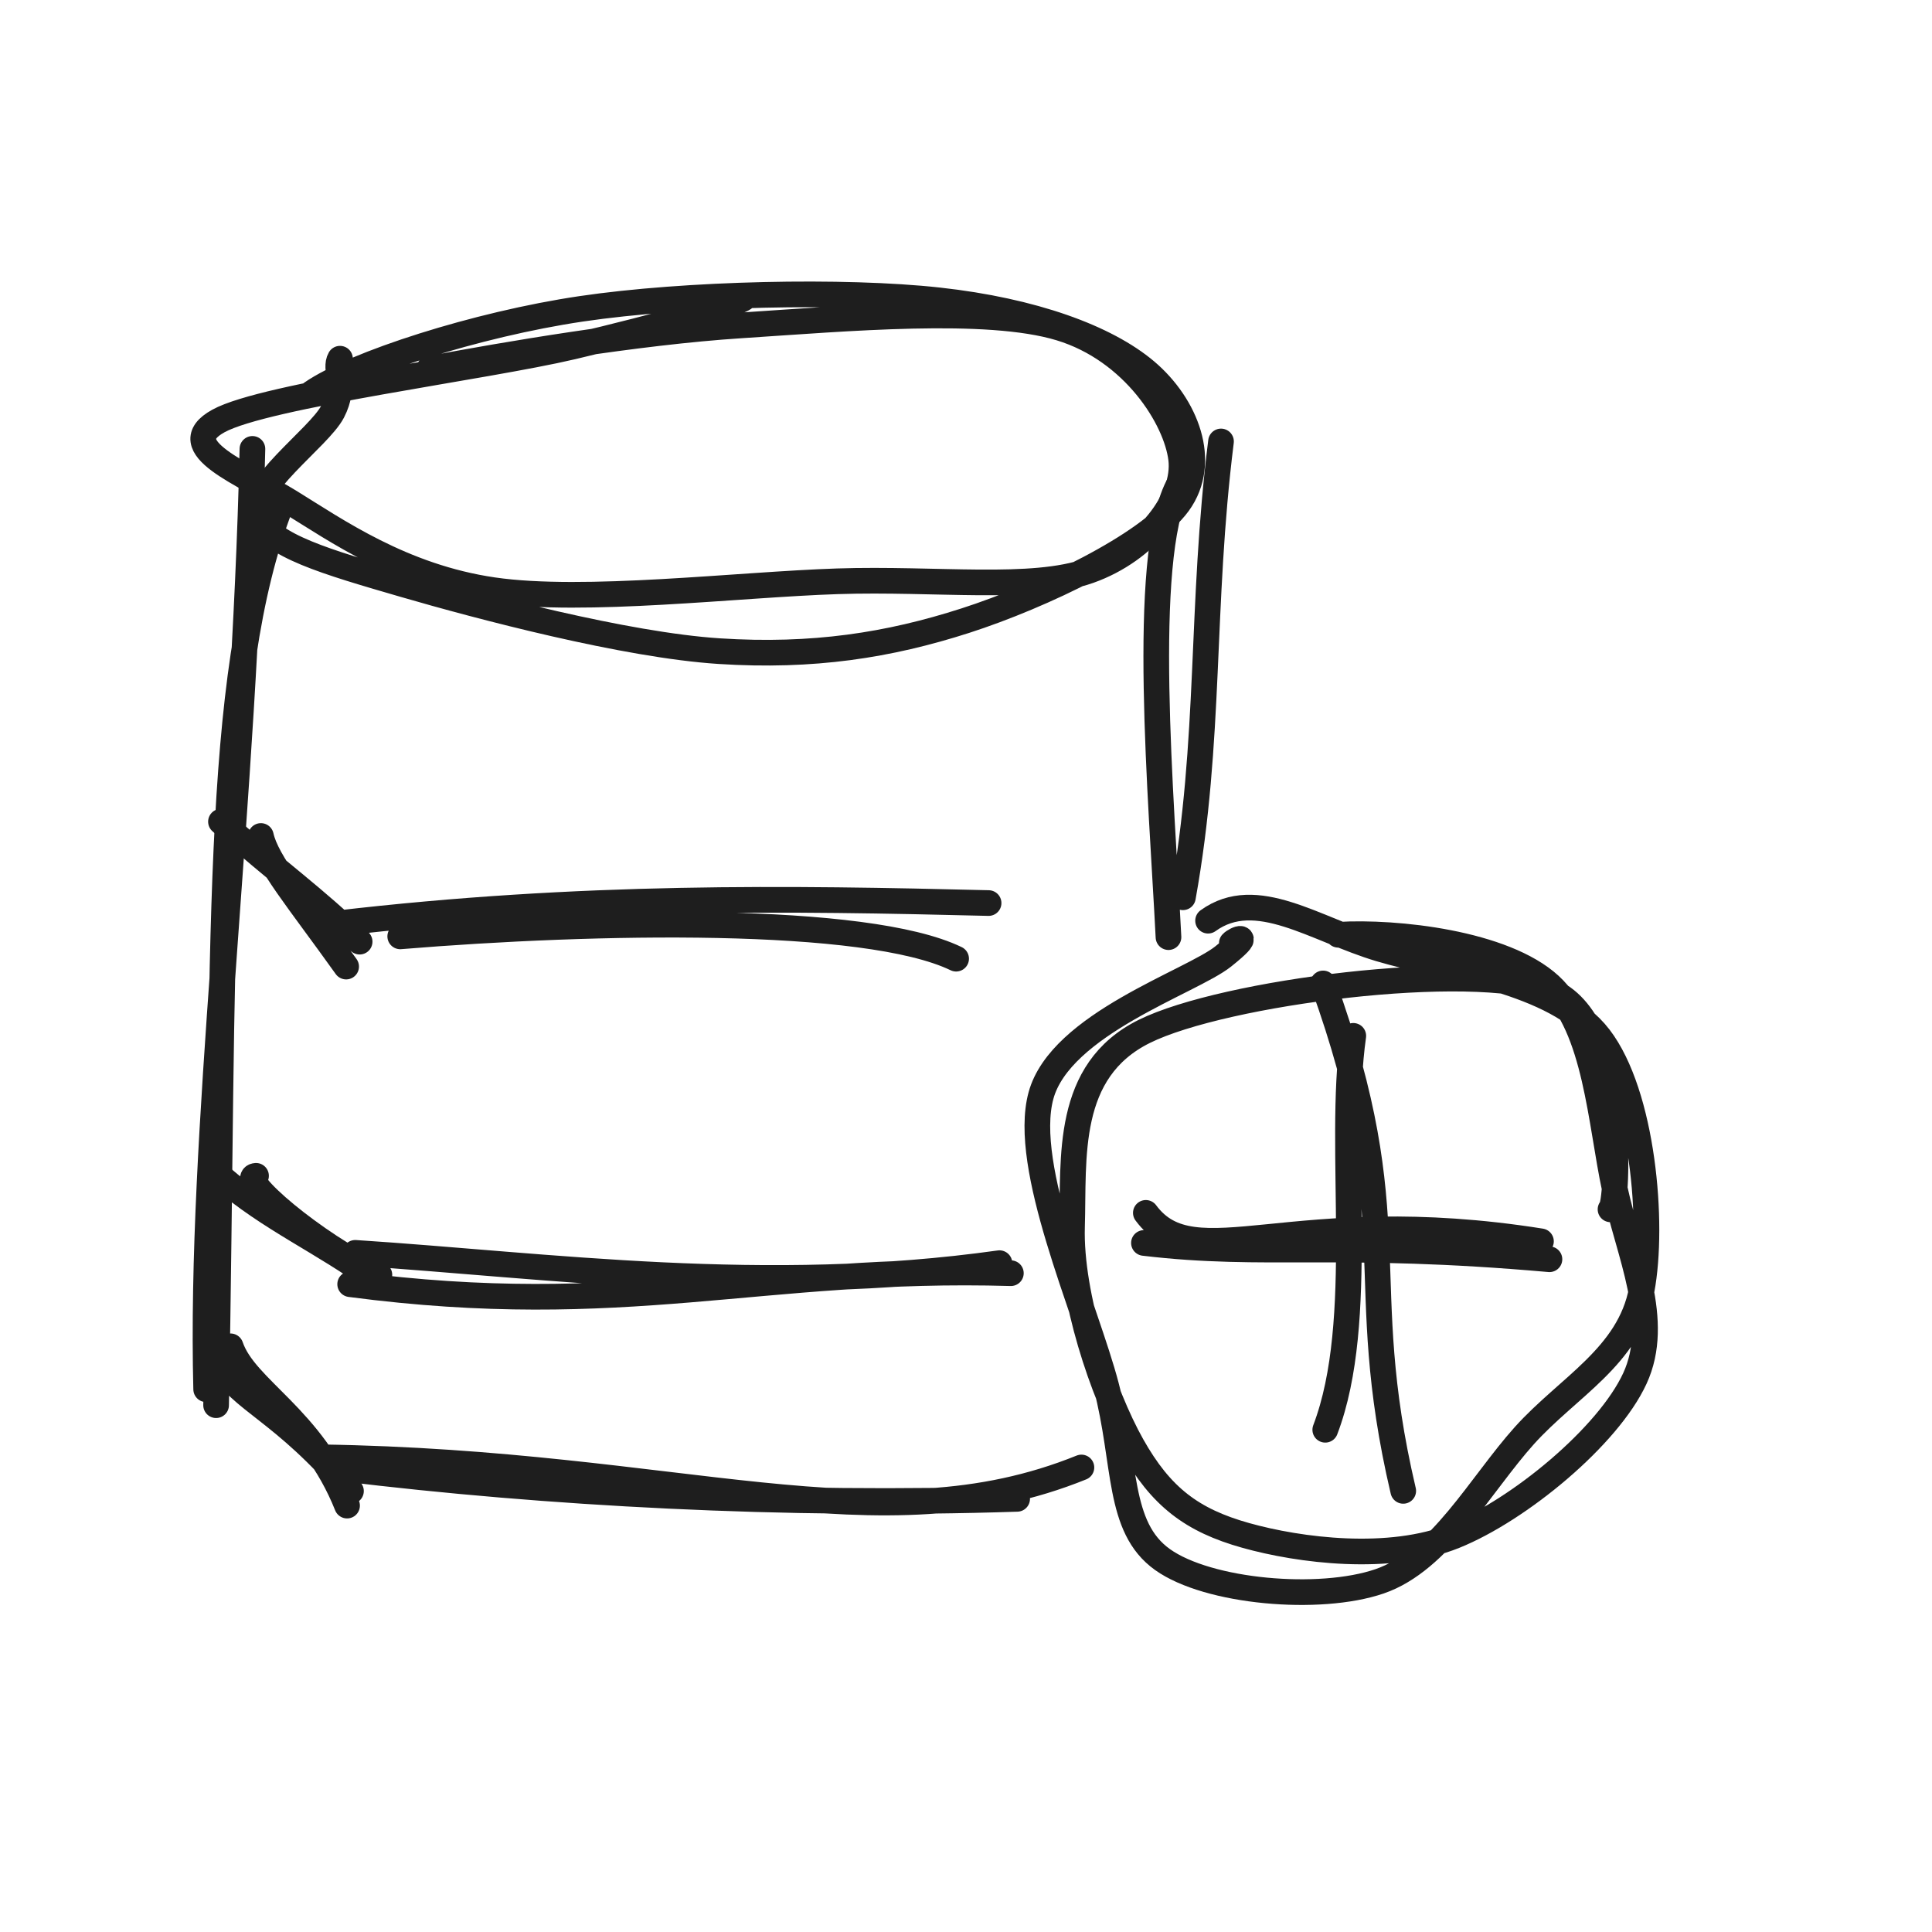
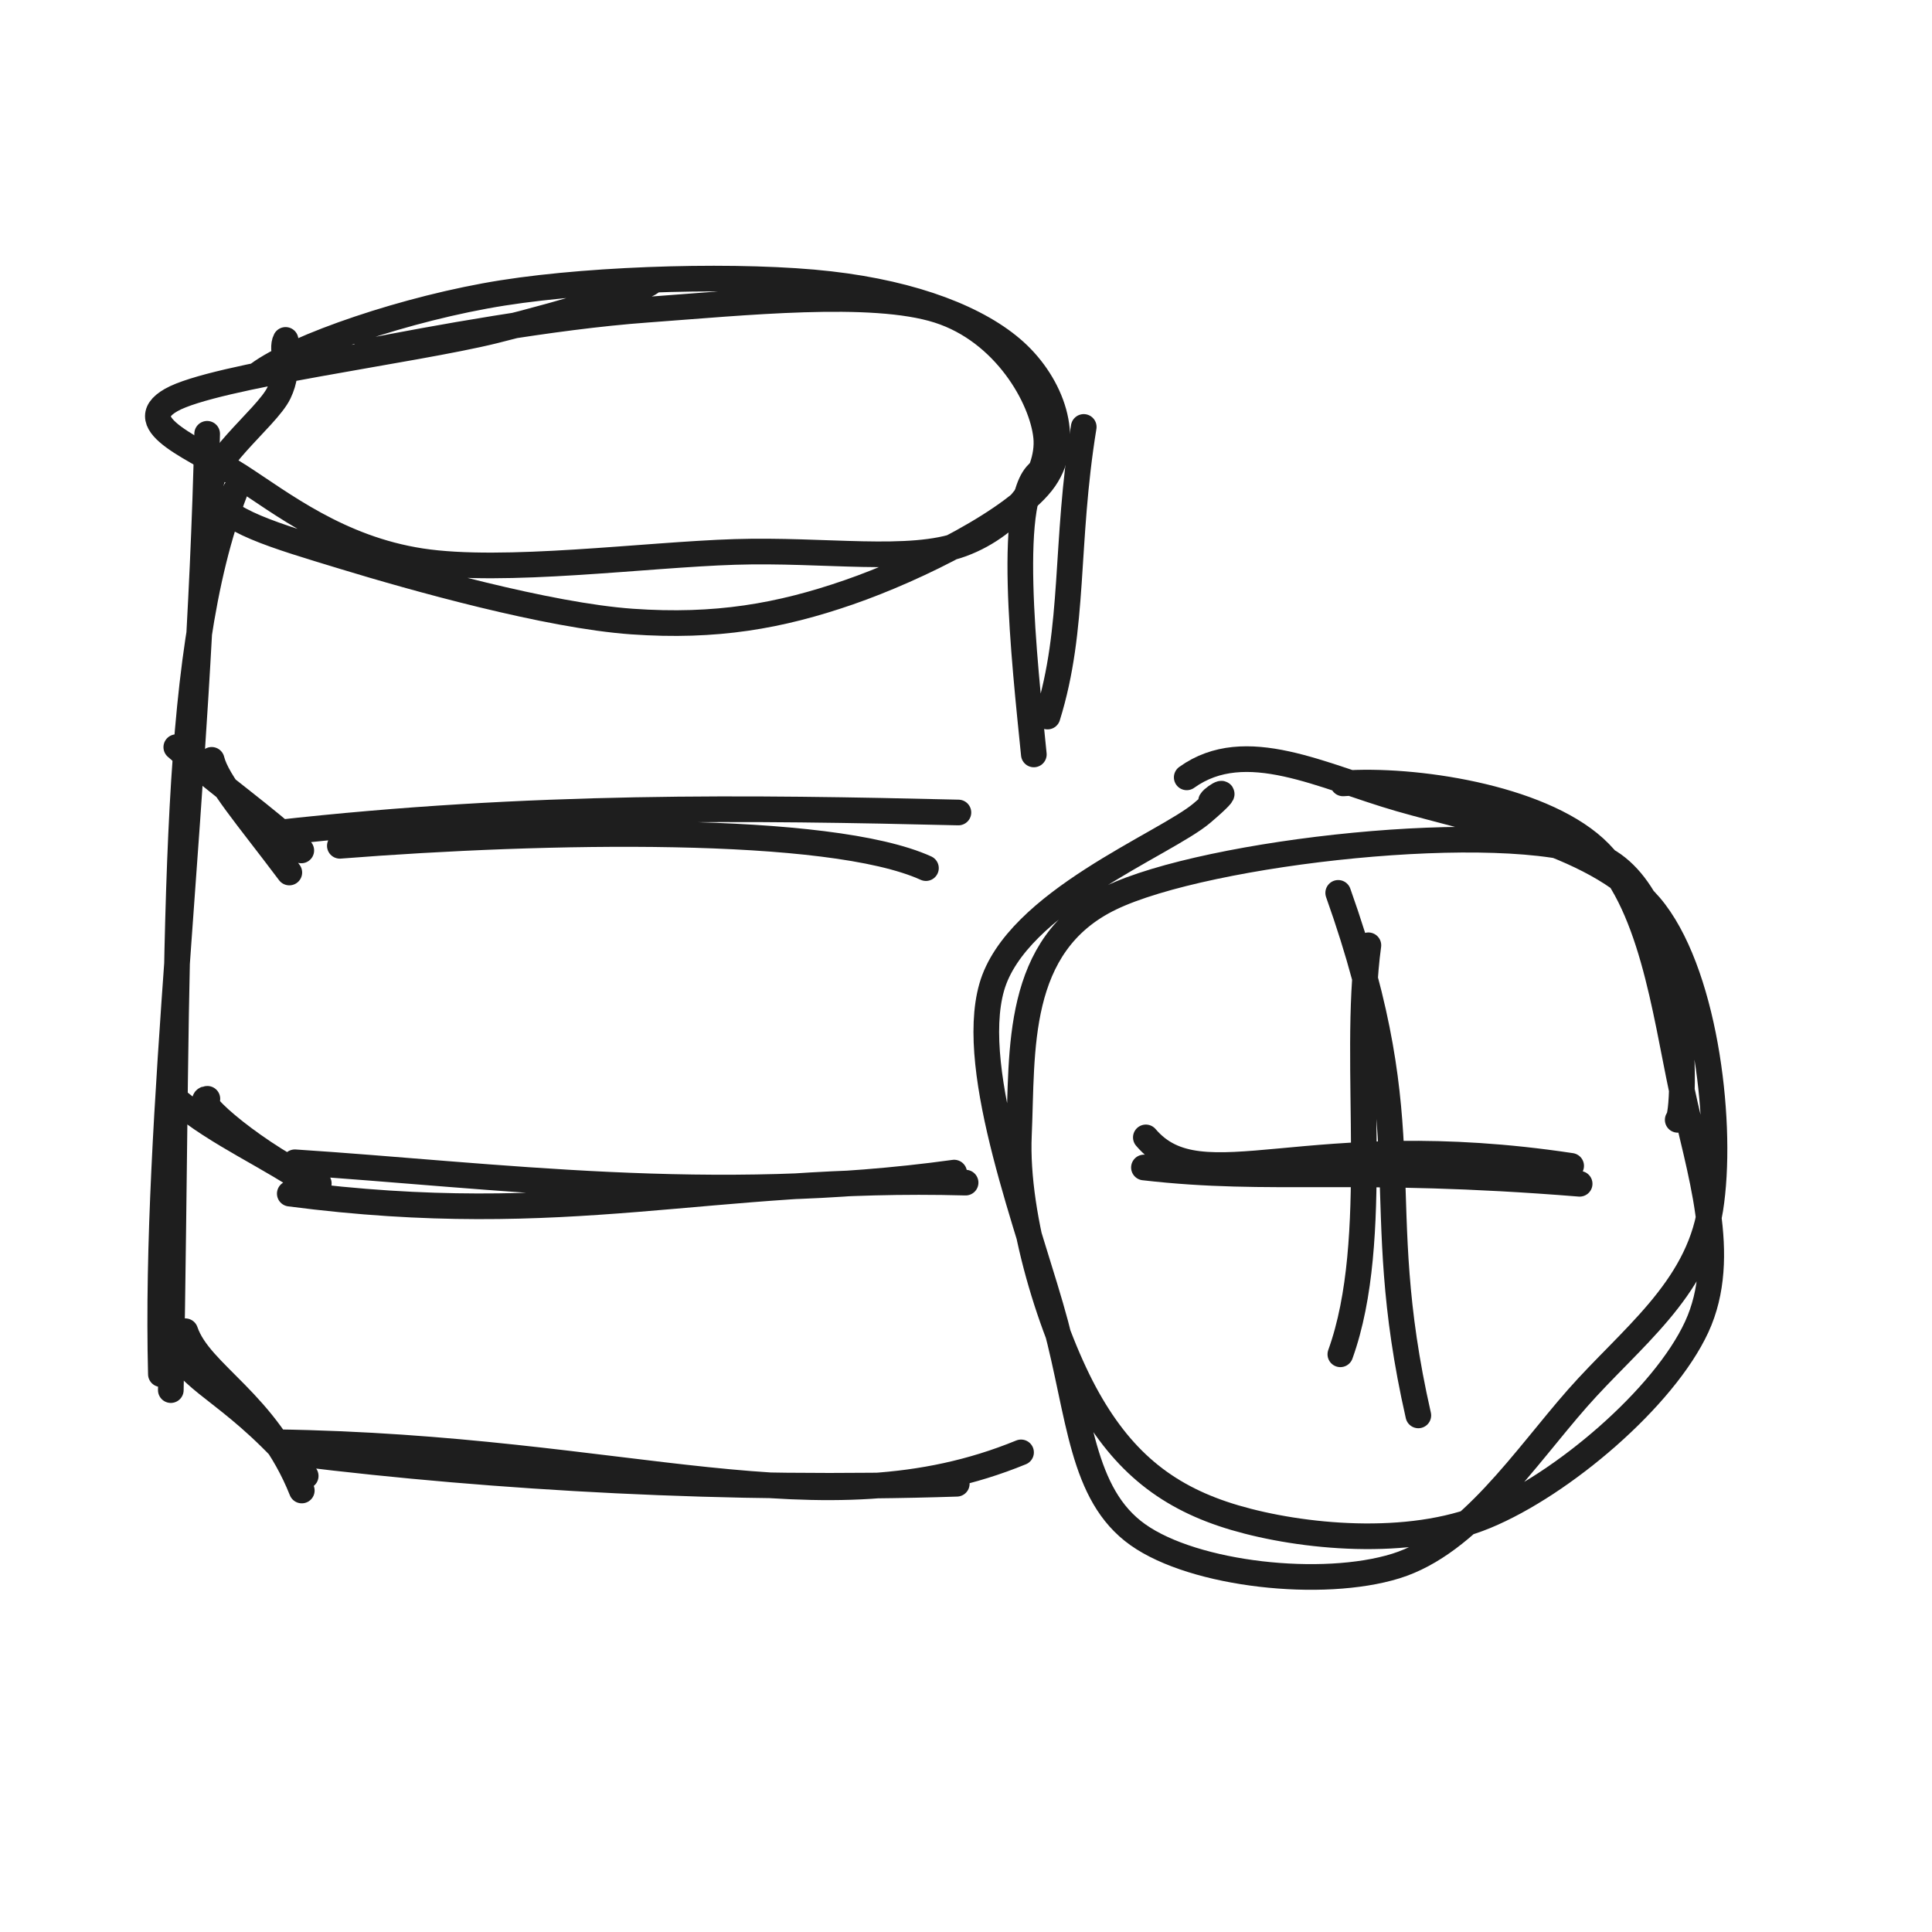
<svg xmlns="http://www.w3.org/2000/svg" width="128" height="128" viewBox="0 0 128 128" role="img">
-   <path d="M28.426 24.445 C33.36 23.516, 42.128 22.01, 49.098 21.558 C56.068 21.106, 65.385 20.257, 70.245 21.731 C75.104 23.206, 77.934 27.726, 78.255 30.406 C78.575 33.085, 75.966 36.457, 72.169 37.808 C68.373 39.159, 62.057 38.297, 55.476 38.512 C48.894 38.727, 38.723 39.976, 32.679 39.099 C26.635 38.222, 22.246 35.119, 19.211 33.251 C16.177 31.382, 11.355 29.603, 14.472 27.89 C17.588 26.176, 32.094 24.339, 37.912 22.97 C43.729 21.601, 49.237 20.062, 49.374 19.675 M20.653 26.041 C23.463 24.101, 31.583 21.485, 38.507 20.461 C45.43 19.438, 55.958 19.209, 62.194 19.898 C68.43 20.587, 73.276 22.356, 75.923 24.597 C78.569 26.839, 80.068 30.593, 78.073 33.347 C76.079 36.101, 69.025 39.488, 63.954 41.12 C58.883 42.752, 53.852 43.541, 47.648 43.14 C41.445 42.739, 31.824 40.196, 26.732 38.714 C21.641 37.232, 17.883 36.154, 17.1 34.248 C16.317 32.342, 21.128 29.024, 22.033 27.277 C22.937 25.529, 22.136 24.425, 22.526 23.765" stroke="#1e1e1e" stroke-width="1.7" fill="none" stroke-linecap="round" stroke-linejoin="round" />
-   <path d="M18.586 33.523 C14.149 45.008, 14.881 62.846, 14.317 93.098 M16.724 29.74 C16.188 53.497, 13.225 75.094, 13.659 92.041 M15.276 89.197 C16.249 92.046, 20.66 93.887, 22.994 99.75 M14.689 90.444 C15.852 92.763, 18.765 93.431, 23.253 98.786 M21.256 96.55 C45.218 96.905, 58.214 102.657, 71.647 97.224 M22.705 97.293 C36.093 98.93, 52.103 99.81, 67.389 99.303" stroke="#1e1e1e" stroke-width="1.7" fill="none" stroke-linecap="round" stroke-linejoin="round" />
-   <path d="M78.03 32.248 C75.558 37.121, 76.957 52.992, 77.415 62.088 M80.895 29.248 C79.517 40.252, 80.258 48.947, 78.371 59.447" stroke="#1e1e1e" stroke-width="1.7" fill="none" stroke-linecap="round" stroke-linejoin="round" />
-   <path d="M17.285 55.386 C17.662 57.122, 19.78 59.622, 22.933 64.038 M14.639 54.437 C18.51 57.889, 20.843 59.475, 23.827 62.387 M22.254 61.189 C38.497 59.285, 52.39 59.507, 65.497 59.83 M26.516 62.037 C39.454 60.972, 57.373 60.63, 63.346 63.515" stroke="#1e1e1e" stroke-width="1.7" fill="none" stroke-linecap="round" stroke-linejoin="round" />
-   <path d="M16.963 77.901 C15.658 77.998, 20.823 82.433, 25.136 84.46 M14.663 78 C17.858 80.769, 21.419 82.284, 24.875 84.827 M23.199 85.081 C41.446 87.485, 50.33 83.876, 66.973 84.352 M23.536 83.004 C36.389 83.843, 50.648 85.872, 66.216 83.688" stroke="#1e1e1e" stroke-width="1.7" fill="none" stroke-linecap="round" stroke-linejoin="round" />
-   <path d="M88.663 61.931 C92.508 61.697, 99.634 62.472, 102.687 65.277 C105.74 68.083, 106.044 74.421, 106.982 78.763 C107.919 83.105, 110.083 87.496, 108.313 91.329 C106.543 95.162, 100.658 100.029, 96.361 101.762 C92.064 103.495, 86.089 102.725, 82.529 101.725 C78.968 100.726, 76.916 99.175, 74.999 95.767 C73.081 92.359, 70.888 85.85, 71.024 81.278 C71.16 76.705, 70.543 70.944, 75.812 68.333 C81.081 65.722, 97.488 63.647, 102.637 65.613 C107.785 67.578, 107.228 79.937, 106.701 80.123 M80.038 60.998 C83.236 58.688, 87.111 61.578, 91.431 62.867 C95.752 64.155, 103.07 64.962, 105.958 68.727 C108.847 72.493, 109.593 81.062, 108.765 85.46 C107.937 89.857, 103.886 91.895, 100.993 95.112 C98.099 98.33, 95.399 103.397, 91.403 104.766 C87.408 106.135, 80.038 105.481, 77.019 103.325 C74 101.17, 74.631 96.956, 73.289 91.833 C71.947 86.709, 67.675 77.329, 68.967 72.586 C70.258 67.842, 78.931 65.052, 81.038 63.37 C83.146 61.687, 81.829 62.237, 81.612 62.488" stroke="#1e1e1e" stroke-width="1.7" fill="none" stroke-linecap="round" stroke-linejoin="round" />
-   <path d="M87.659 65.155 C93.359 80.948, 89.628 84.55, 92.968 98.774 M89.659 68.628 C88.59 76.222, 90.572 87.457, 87.802 94.726" stroke="#1e1e1e" stroke-width="1.7" fill="none" stroke-linecap="round" stroke-linejoin="round" />
-   <path d="M75.915 80.356 C79.162 84.737, 85.531 79.61, 102.093 82.241 M75.789 82.349 C83.876 83.313, 88.68 82.194, 102.655 83.429" stroke="#1e1e1e" stroke-width="1.7" fill="none" stroke-linecap="round" stroke-linejoin="round" />
+   <path d="M24.147 23.321 C28.613 22.452, 36.533 20.979, 42.871 20.519 C49.209 20.059, 57.769 19.156, 62.175 20.562 C66.582 21.967, 69.052 26.37, 69.311 28.951 C69.57 31.531, 67.168 34.777, 63.729 36.046 C60.291 37.316, 54.652 36.378, 48.681 36.567 C42.709 36.755, 33.368 38.014, 27.901 37.178 C22.434 36.342, 18.639 33.33, 15.878 31.551 C13.118 29.772, 8.529 28.111, 11.336 26.505 C14.143 24.899, 27.415 23.228, 32.723 21.915 C38.03 20.602, 43.06 19.021, 43.184 18.627 M17.097 24.801 C19.6 22.942, 26.995 20.403, 33.309 19.406 C39.623 18.41, 49.32 18.171, 54.978 18.82 C60.637 19.468, 64.887 21.146, 67.259 23.298 C69.63 25.45, 71.046 29.076, 69.207 31.733 C67.368 34.391, 60.783 37.67, 56.226 39.244 C51.67 40.819, 47.44 41.572, 41.868 41.179 C36.296 40.785, 27.434 38.296, 22.796 36.883 C18.159 35.47, 14.763 34.509, 14.043 32.702 C13.323 30.894, 17.664 27.734, 18.477 26.037 C19.29 24.34, 18.572 23.184, 18.921 22.52" stroke="#1e1e1e" stroke-width="1.7" fill="none" stroke-linecap="round" stroke-linejoin="round" />
+   <path d="M15.586 32.523 C11.149 44.008, 11.881 61.846, 11.317 92.098 M13.724 28.74 C13.188 52.497, 10.225 74.094, 10.659 91.041 M12.276 88.197 C13.249 91.046, 17.66 92.887, 19.994 98.75 M11.689 89.444 C12.852 91.763, 15.765 92.431, 20.253 97.786 M18.256 95.55 C41.827 95.89, 54.431 101.642, 67.647 96.224 M19.705 96.293 C32.79 97.911, 48.495 98.791, 63.389 98.303" stroke="#1e1e1e" stroke-width="1.7" fill="none" stroke-linecap="round" stroke-linejoin="round" />
+   <path d="M69.078 31.136 C66.558 32.3, 67.888 43.911, 68.494 49.983 M71.8 28.286 C70.538 36.025, 71.241 41.572, 69.402 47.474" stroke="#1e1e1e" stroke-width="1.7" fill="none" stroke-linecap="round" stroke-linejoin="round" />
+   <path d="M14.025 50.342 C14.397 51.833, 16.308 53.998, 19.168 57.806 M11.68 49.501 C15.144 52.505, 17.248 53.857, 19.961 56.343 M18.254 55.189 C35.22 53.283, 49.836 53.505, 63.497 53.83 M22.516 56.037 C36.245 54.959, 54.955 54.617, 61.346 57.515" stroke="#1e1e1e" stroke-width="1.7" fill="none" stroke-linecap="round" stroke-linejoin="round" />
+   <path d="M13.739 72.799 C12.629 72.821, 17.249 76.687, 21.121 78.407 M11.702 72.886 C14.578 75.27, 17.782 76.542, 20.889 78.733 M19.199 79.081 C37.758 81.496, 46.953 77.887, 63.973 78.352 M19.536 77.004 C32.717 77.86, 47.305 79.889, 63.216 77.688" stroke="#1e1e1e" stroke-width="1.7" fill="none" stroke-linecap="round" stroke-linejoin="round" />
+   <path d="M88.979 51.902 C93.647 51.569, 101.906 52.781, 105.648 56.176 C109.391 59.572, 110.309 66.985, 111.436 72.275 C112.563 77.565, 114.58 83.22, 112.41 87.916 C110.24 92.611, 103.516 98.341, 98.418 100.447 C93.319 102.553, 86.205 101.841, 81.817 100.551 C77.428 99.261, 74.47 96.935, 72.085 92.709 C69.7 88.483, 67.259 80.729, 67.506 75.193 C67.754 69.658, 67.189 62.58, 73.57 59.496 C79.951 56.411, 99.527 54.238, 105.791 56.687 C112.054 59.137, 111.724 73.95, 111.153 74.193 M78.624 51.502 C82.525 48.706, 87.591 51.442, 92.761 52.929 C97.93 54.416, 106.217 55.895, 109.643 60.424 C113.068 64.953, 114.169 74.734, 113.314 80.103 C112.459 85.471, 107.985 88.693, 104.513 92.635 C101.04 96.576, 97.335 102.246, 92.48 103.753 C87.626 105.26, 79.141 104.345, 75.384 101.678 C71.627 99.01, 71.553 93.794, 69.94 87.748 C68.327 81.702, 64.091 71.047, 65.705 65.401 C67.319 59.756, 77.203 55.929, 79.625 53.874 C82.046 51.819, 80.421 52.755, 80.236 53.073" stroke="#1e1e1e" stroke-width="1.7" fill="none" stroke-linecap="round" stroke-linejoin="round" />
+   <path d="M88.659 59.155 C94.377 75.253, 90.646 79.16, 93.968 93.774 M90.659 62.628 C89.578 70.536, 91.559 82.085, 88.802 89.726" stroke="#1e1e1e" stroke-width="1.7" fill="none" stroke-linecap="round" stroke-linejoin="round" />
+   <path d="M75.915 75.356 C79.636 79.71, 86.478 74.583, 104.093 77.241 M75.789 77.349 C84.333 78.334, 89.592 77.214, 104.655 78.429" stroke="#1e1e1e" stroke-width="1.7" fill="none" stroke-linecap="round" stroke-linejoin="round" />
</svg>
